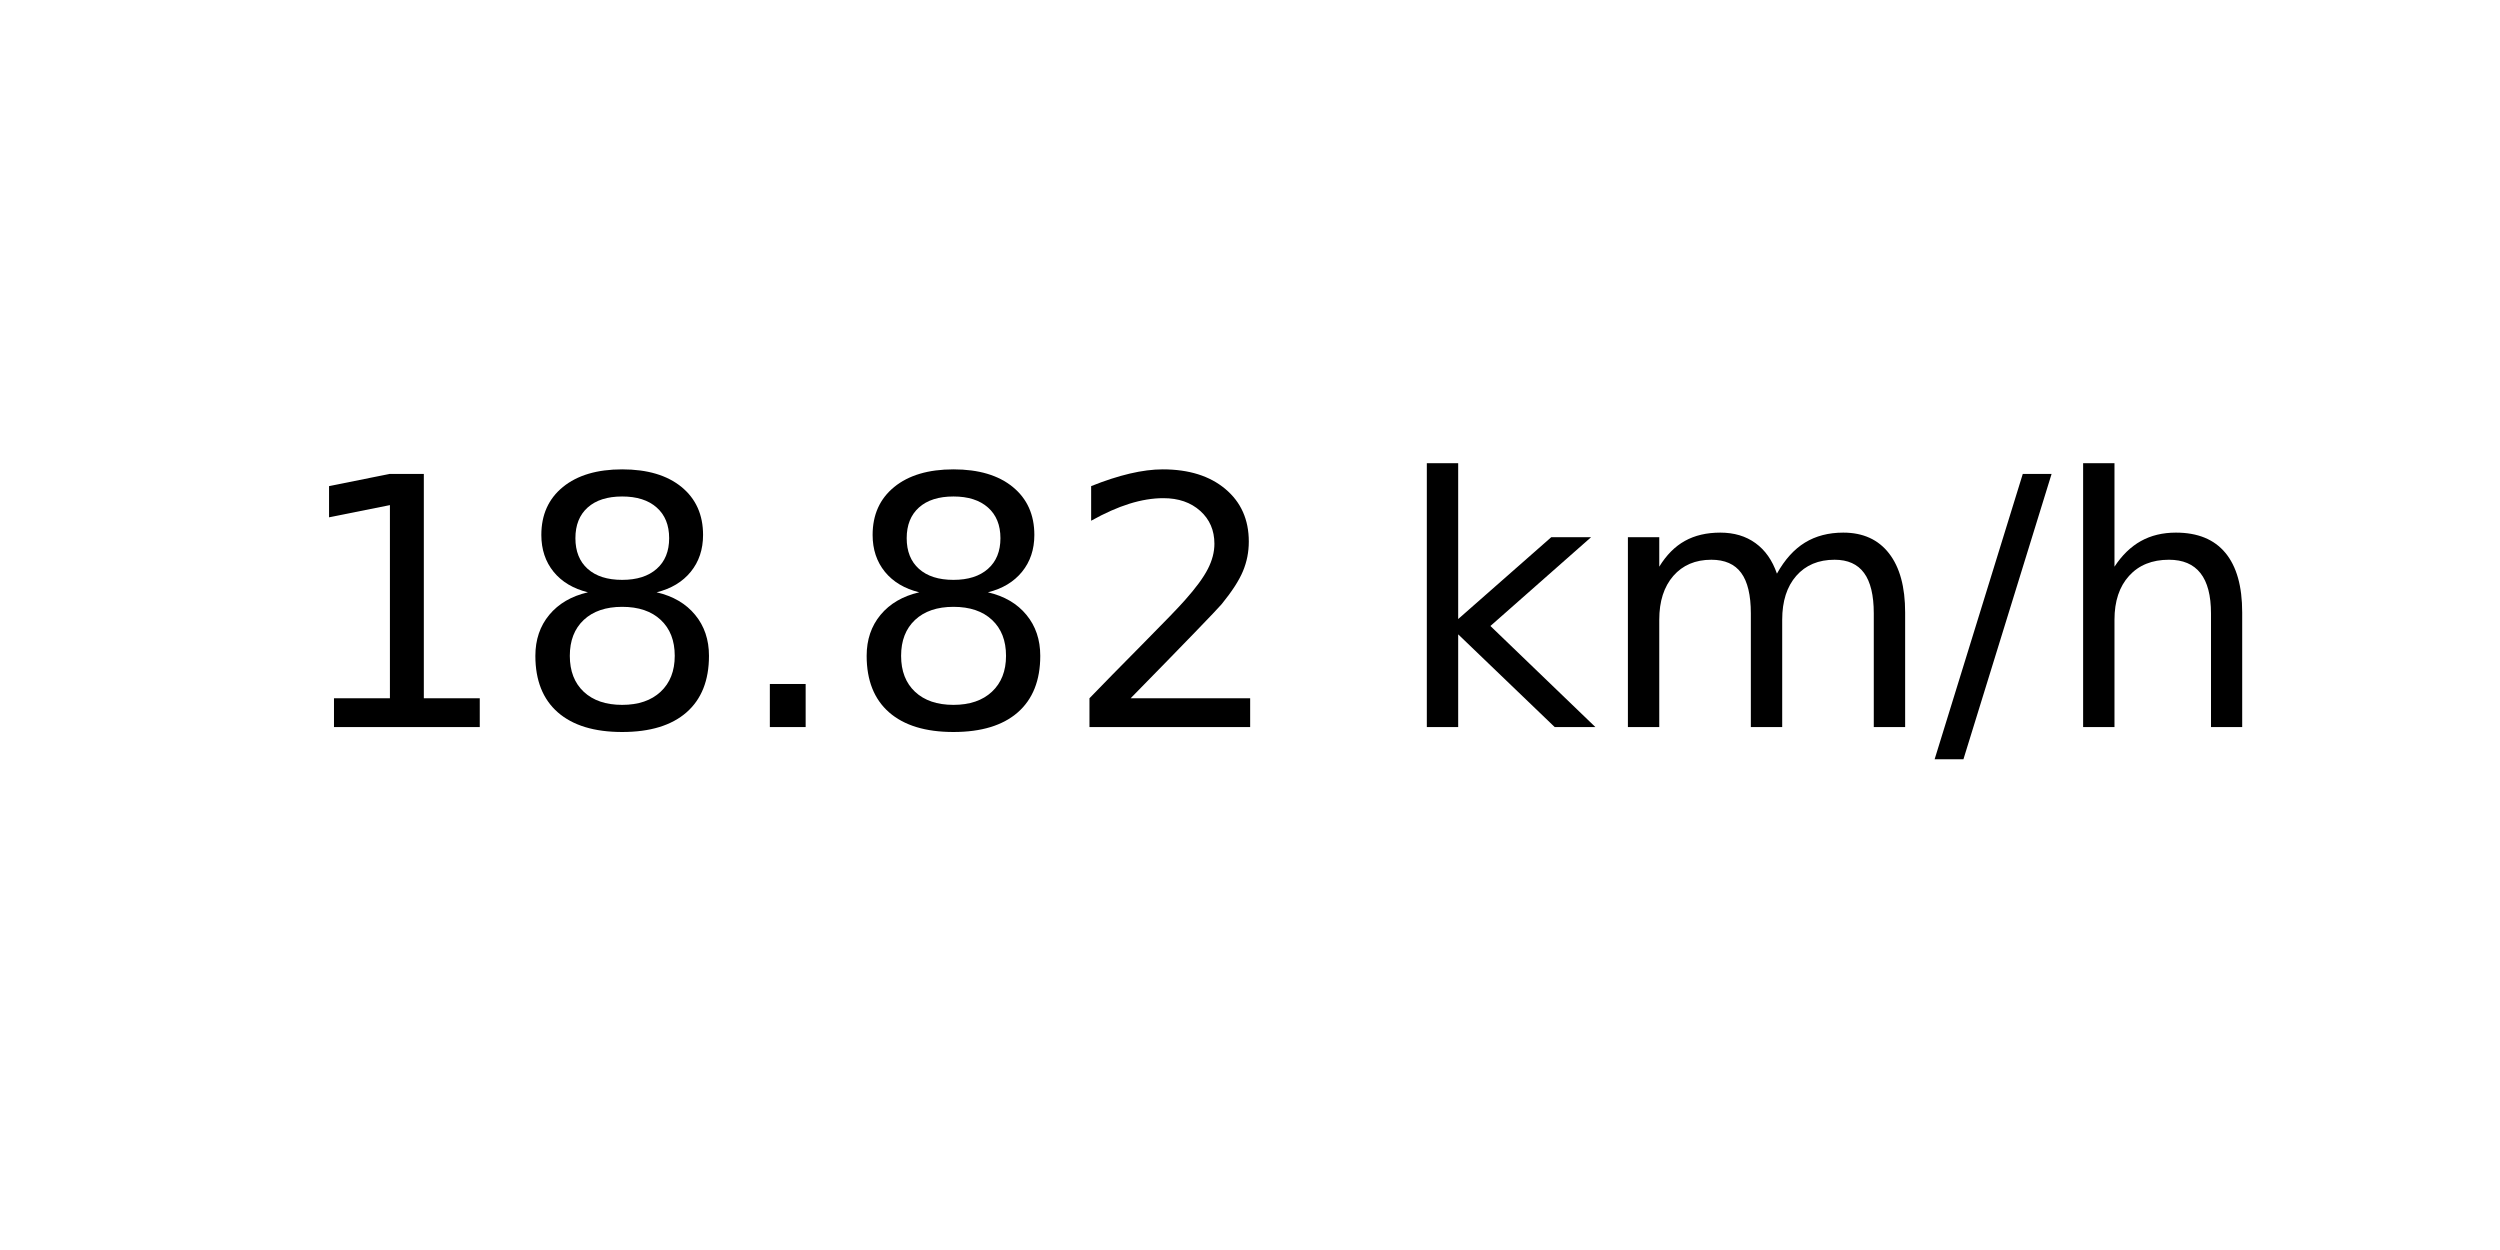
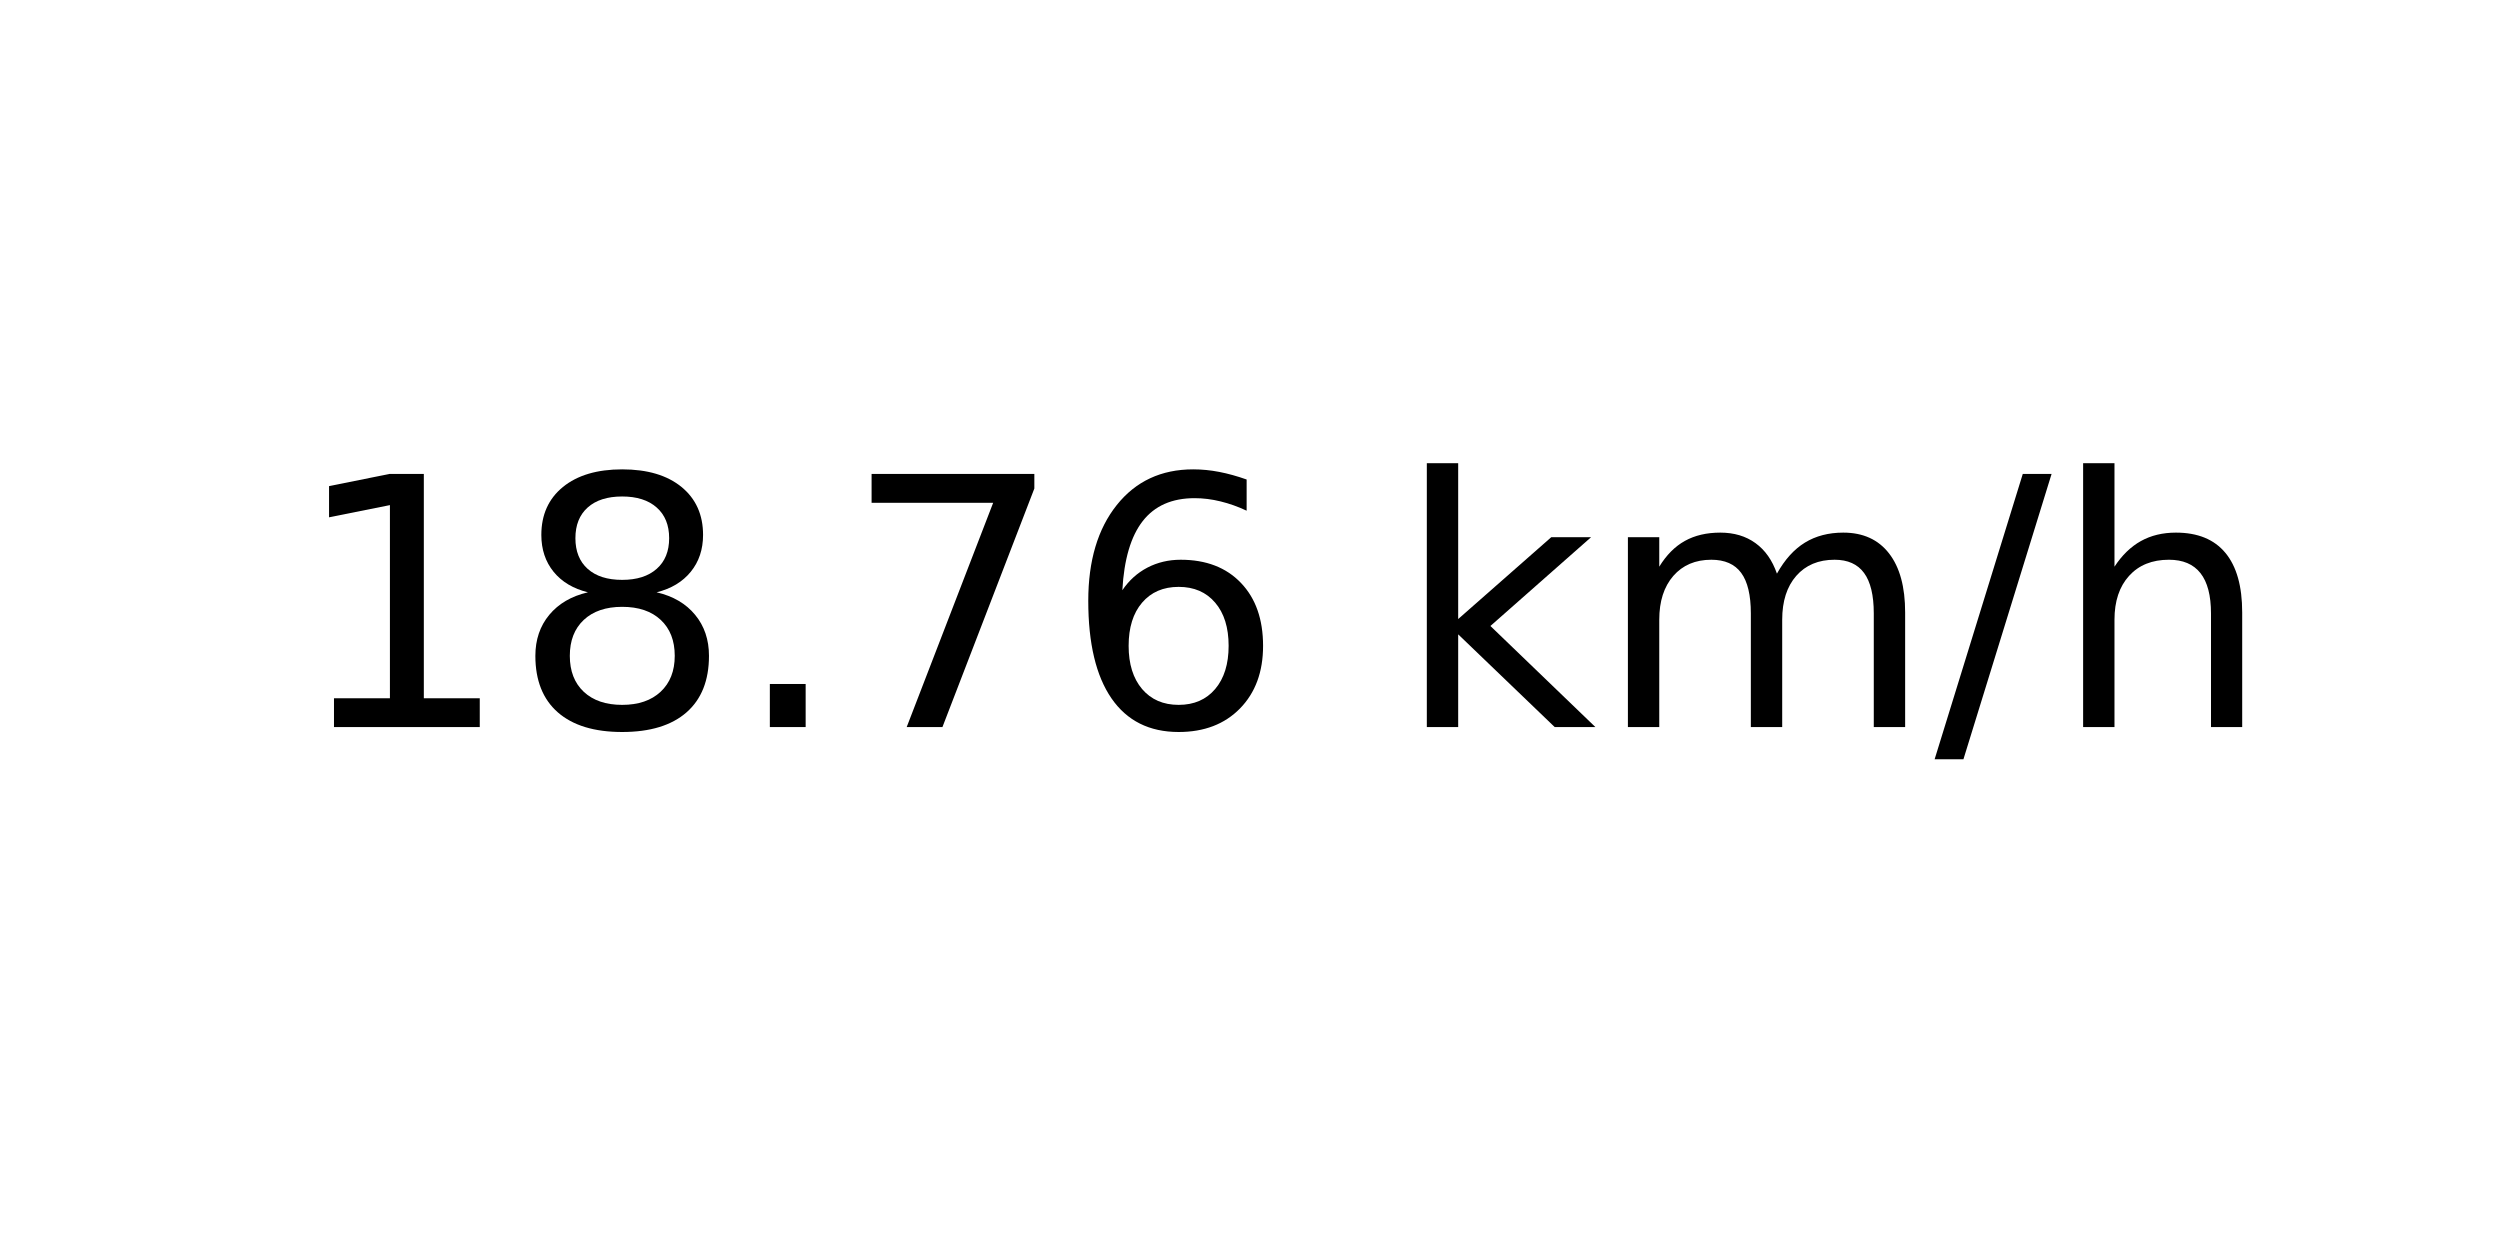
<svg xmlns="http://www.w3.org/2000/svg" xmlns:xlink="http://www.w3.org/1999/xlink" width="72pt" height="36pt" viewBox="0 0 72 36" version="1.1">
  <defs>
    <style type="text/css">*{stroke-linejoin: round; stroke-linecap: butt}</style>
  </defs>
  <g id="figure_1">
    <g id="axes_1">
      <g id="text_1">
        <g transform="translate(8.378125 20.93937) scale(0.1 -0.1)">
          <defs>
            <path id="DejaVuSans-31" d="M 794 531  L 1825 531  L 1825 4091  L 703 3866  L 703 4441  L 1819 4666  L 2450 4666  L 2450 531  L 3481 531  L 3481 0  L 794 0  L 794 531  z " transform="scale(0.015625)" />
            <path id="DejaVuSans-38" d="M 2034 2216  Q 1584 2216 1326 1975  Q 1069 1734 1069 1313  Q 1069 891 1326 650  Q 1584 409 2034 409  Q 2484 409 2743 651  Q 3003 894 3003 1313  Q 3003 1734 2745 1975  Q 2488 2216 2034 2216  z M 1403 2484  Q 997 2584 770 2862  Q 544 3141 544 3541  Q 544 4100 942 4425  Q 1341 4750 2034 4750  Q 2731 4750 3128 4425  Q 3525 4100 3525 3541  Q 3525 3141 3298 2862  Q 3072 2584 2669 2484  Q 3125 2378 3379 2068  Q 3634 1759 3634 1313  Q 3634 634 3220 271  Q 2806 -91 2034 -91  Q 1263 -91 848 271  Q 434 634 434 1313  Q 434 1759 690 2068  Q 947 2378 1403 2484  z M 1172 3481  Q 1172 3119 1398 2916  Q 1625 2713 2034 2713  Q 2441 2713 2670 2916  Q 2900 3119 2900 3481  Q 2900 3844 2670 4047  Q 2441 4250 2034 4250  Q 1625 4250 1398 4047  Q 1172 3844 1172 3481  z " transform="scale(0.015625)" />
            <path id="DejaVuSans-2e" d="M 684 794  L 1344 794  L 1344 0  L 684 0  L 684 794  z " transform="scale(0.015625)" />
-             <path id="DejaVuSans-32" d="M 1228 531  L 3431 531  L 3431 0  L 469 0  L 469 531  Q 828 903 1448 1529  Q 2069 2156 2228 2338  Q 2531 2678 2651 2914  Q 2772 3150 2772 3378  Q 2772 3750 2511 3984  Q 2250 4219 1831 4219  Q 1534 4219 1204 4116  Q 875 4013 500 3803  L 500 4441  Q 881 4594 1212 4672  Q 1544 4750 1819 4750  Q 2544 4750 2975 4387  Q 3406 4025 3406 3419  Q 3406 3131 3298 2873  Q 3191 2616 2906 2266  Q 2828 2175 2409 1742  Q 1991 1309 1228 531  z " transform="scale(0.015625)" />
+             <path id="DejaVuSans-37" d="M 525 4666  L 3525 4666  L 3525 4397  L 1831 0  L 1172 0  L 2766 4134  L 525 4134  L 525 4666  z " transform="scale(0.015625)" />
+             <path id="DejaVuSans-36" d="M 2113 2584  Q 1688 2584 1439 2293  Q 1191 2003 1191 1497  Q 1191 994 1439 701  Q 1688 409 2113 409  Q 2538 409 2786 701  Q 3034 994 3034 1497  Q 3034 2003 2786 2293  Q 2538 2584 2113 2584  z M 3366 4563  L 3366 3988  Q 3128 4100 2886 4159  Q 2644 4219 2406 4219  Q 1781 4219 1451 3797  Q 1122 3375 1075 2522  Q 1259 2794 1537 2939  Q 1816 3084 2150 3084  Q 2853 3084 3261 2657  Q 3669 2231 3669 1497  Q 3669 778 3244 343  Q 2819 -91 2113 -91  Q 1303 -91 875 529  Q 447 1150 447 2328  Q 447 3434 972 4092  Q 1497 4750 2381 4750  Q 2619 4750 2861 4703  Q 3103 4656 3366 4563  z " transform="scale(0.015625)" />
            <path id="DejaVuSans-20" transform="scale(0.015625)" />
            <path id="DejaVuSans-6b" d="M 581 4863  L 1159 4863  L 1159 1991  L 2875 3500  L 3609 3500  L 1753 1863  L 3688 0  L 2938 0  L 1159 1709  L 1159 0  L 581 0  L 581 4863  z " transform="scale(0.015625)" />
            <path id="DejaVuSans-6d" d="M 3328 2828  Q 3544 3216 3844 3400  Q 4144 3584 4550 3584  Q 5097 3584 5394 3201  Q 5691 2819 5691 2113  L 5691 0  L 5113 0  L 5113 2094  Q 5113 2597 4934 2840  Q 4756 3084 4391 3084  Q 3944 3084 3684 2787  Q 3425 2491 3425 1978  L 3425 0  L 2847 0  L 2847 2094  Q 2847 2600 2669 2842  Q 2491 3084 2119 3084  Q 1678 3084 1418 2786  Q 1159 2488 1159 1978  L 1159 0  L 581 0  L 581 3500  L 1159 3500  L 1159 2956  Q 1356 3278 1631 3431  Q 1906 3584 2284 3584  Q 2666 3584 2933 3390  Q 3200 3197 3328 2828  z " transform="scale(0.015625)" />
            <path id="DejaVuSans-2f" d="M 1625 4666  L 2156 4666  L 531 -594  L 0 -594  L 1625 4666  z " transform="scale(0.015625)" />
            <path id="DejaVuSans-68" d="M 3513 2113  L 3513 0  L 2938 0  L 2938 2094  Q 2938 2591 2744 2837  Q 2550 3084 2163 3084  Q 1697 3084 1428 2787  Q 1159 2491 1159 1978  L 1159 0  L 581 0  L 581 4863  L 1159 4863  L 1159 2956  Q 1366 3272 1645 3428  Q 1925 3584 2291 3584  Q 2894 3584 3203 3211  Q 3513 2838 3513 2113  z " transform="scale(0.015625)" />
          </defs>
          <use xlink:href="#DejaVuSans-31" />
          <use xlink:href="#DejaVuSans-38" x="63.623" />
          <use xlink:href="#DejaVuSans-2e" x="127.246" />
-           <use xlink:href="#DejaVuSans-38" x="159.033" />
-           <use xlink:href="#DejaVuSans-32" x="222.656" />
+           <use xlink:href="#DejaVuSans-37" x="159.033" />
+           <use xlink:href="#DejaVuSans-36" x="222.656" />
          <use xlink:href="#DejaVuSans-20" x="286.279" />
          <use xlink:href="#DejaVuSans-6b" x="318.066" />
          <use xlink:href="#DejaVuSans-6d" x="375.977" />
          <use xlink:href="#DejaVuSans-2f" x="473.389" />
          <use xlink:href="#DejaVuSans-68" x="507.08" />
        </g>
      </g>
    </g>
  </g>
</svg>
